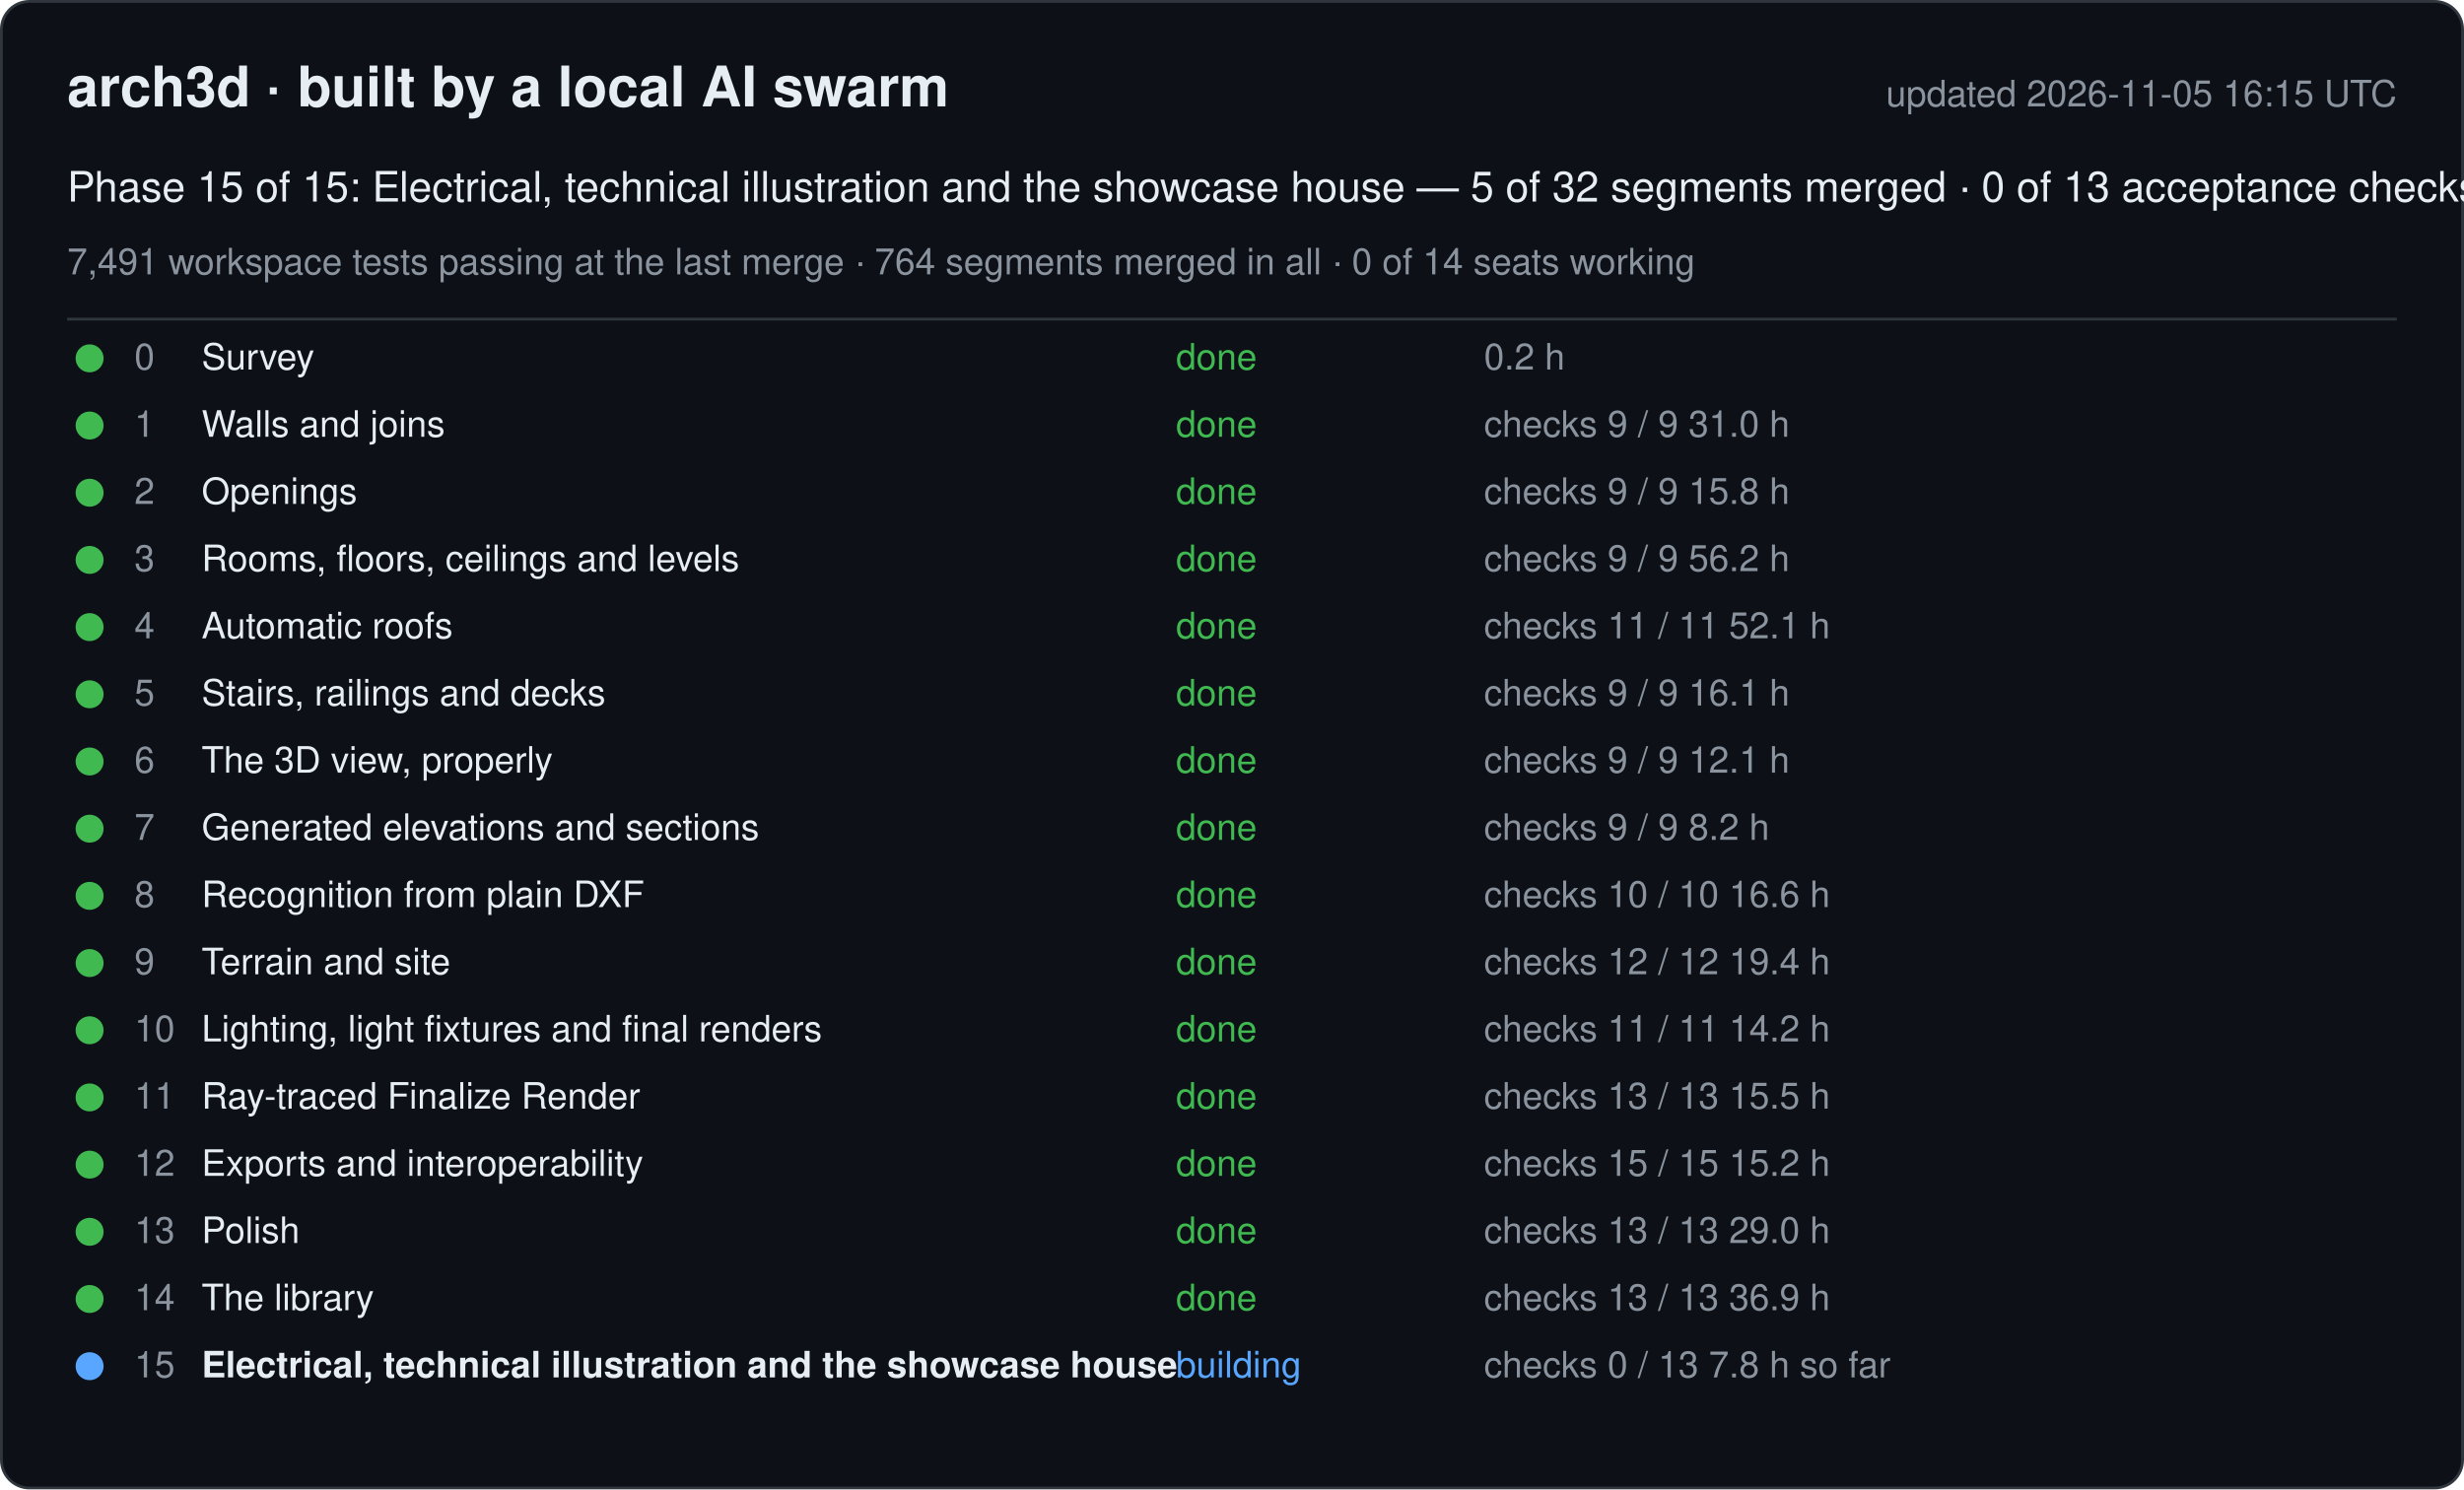
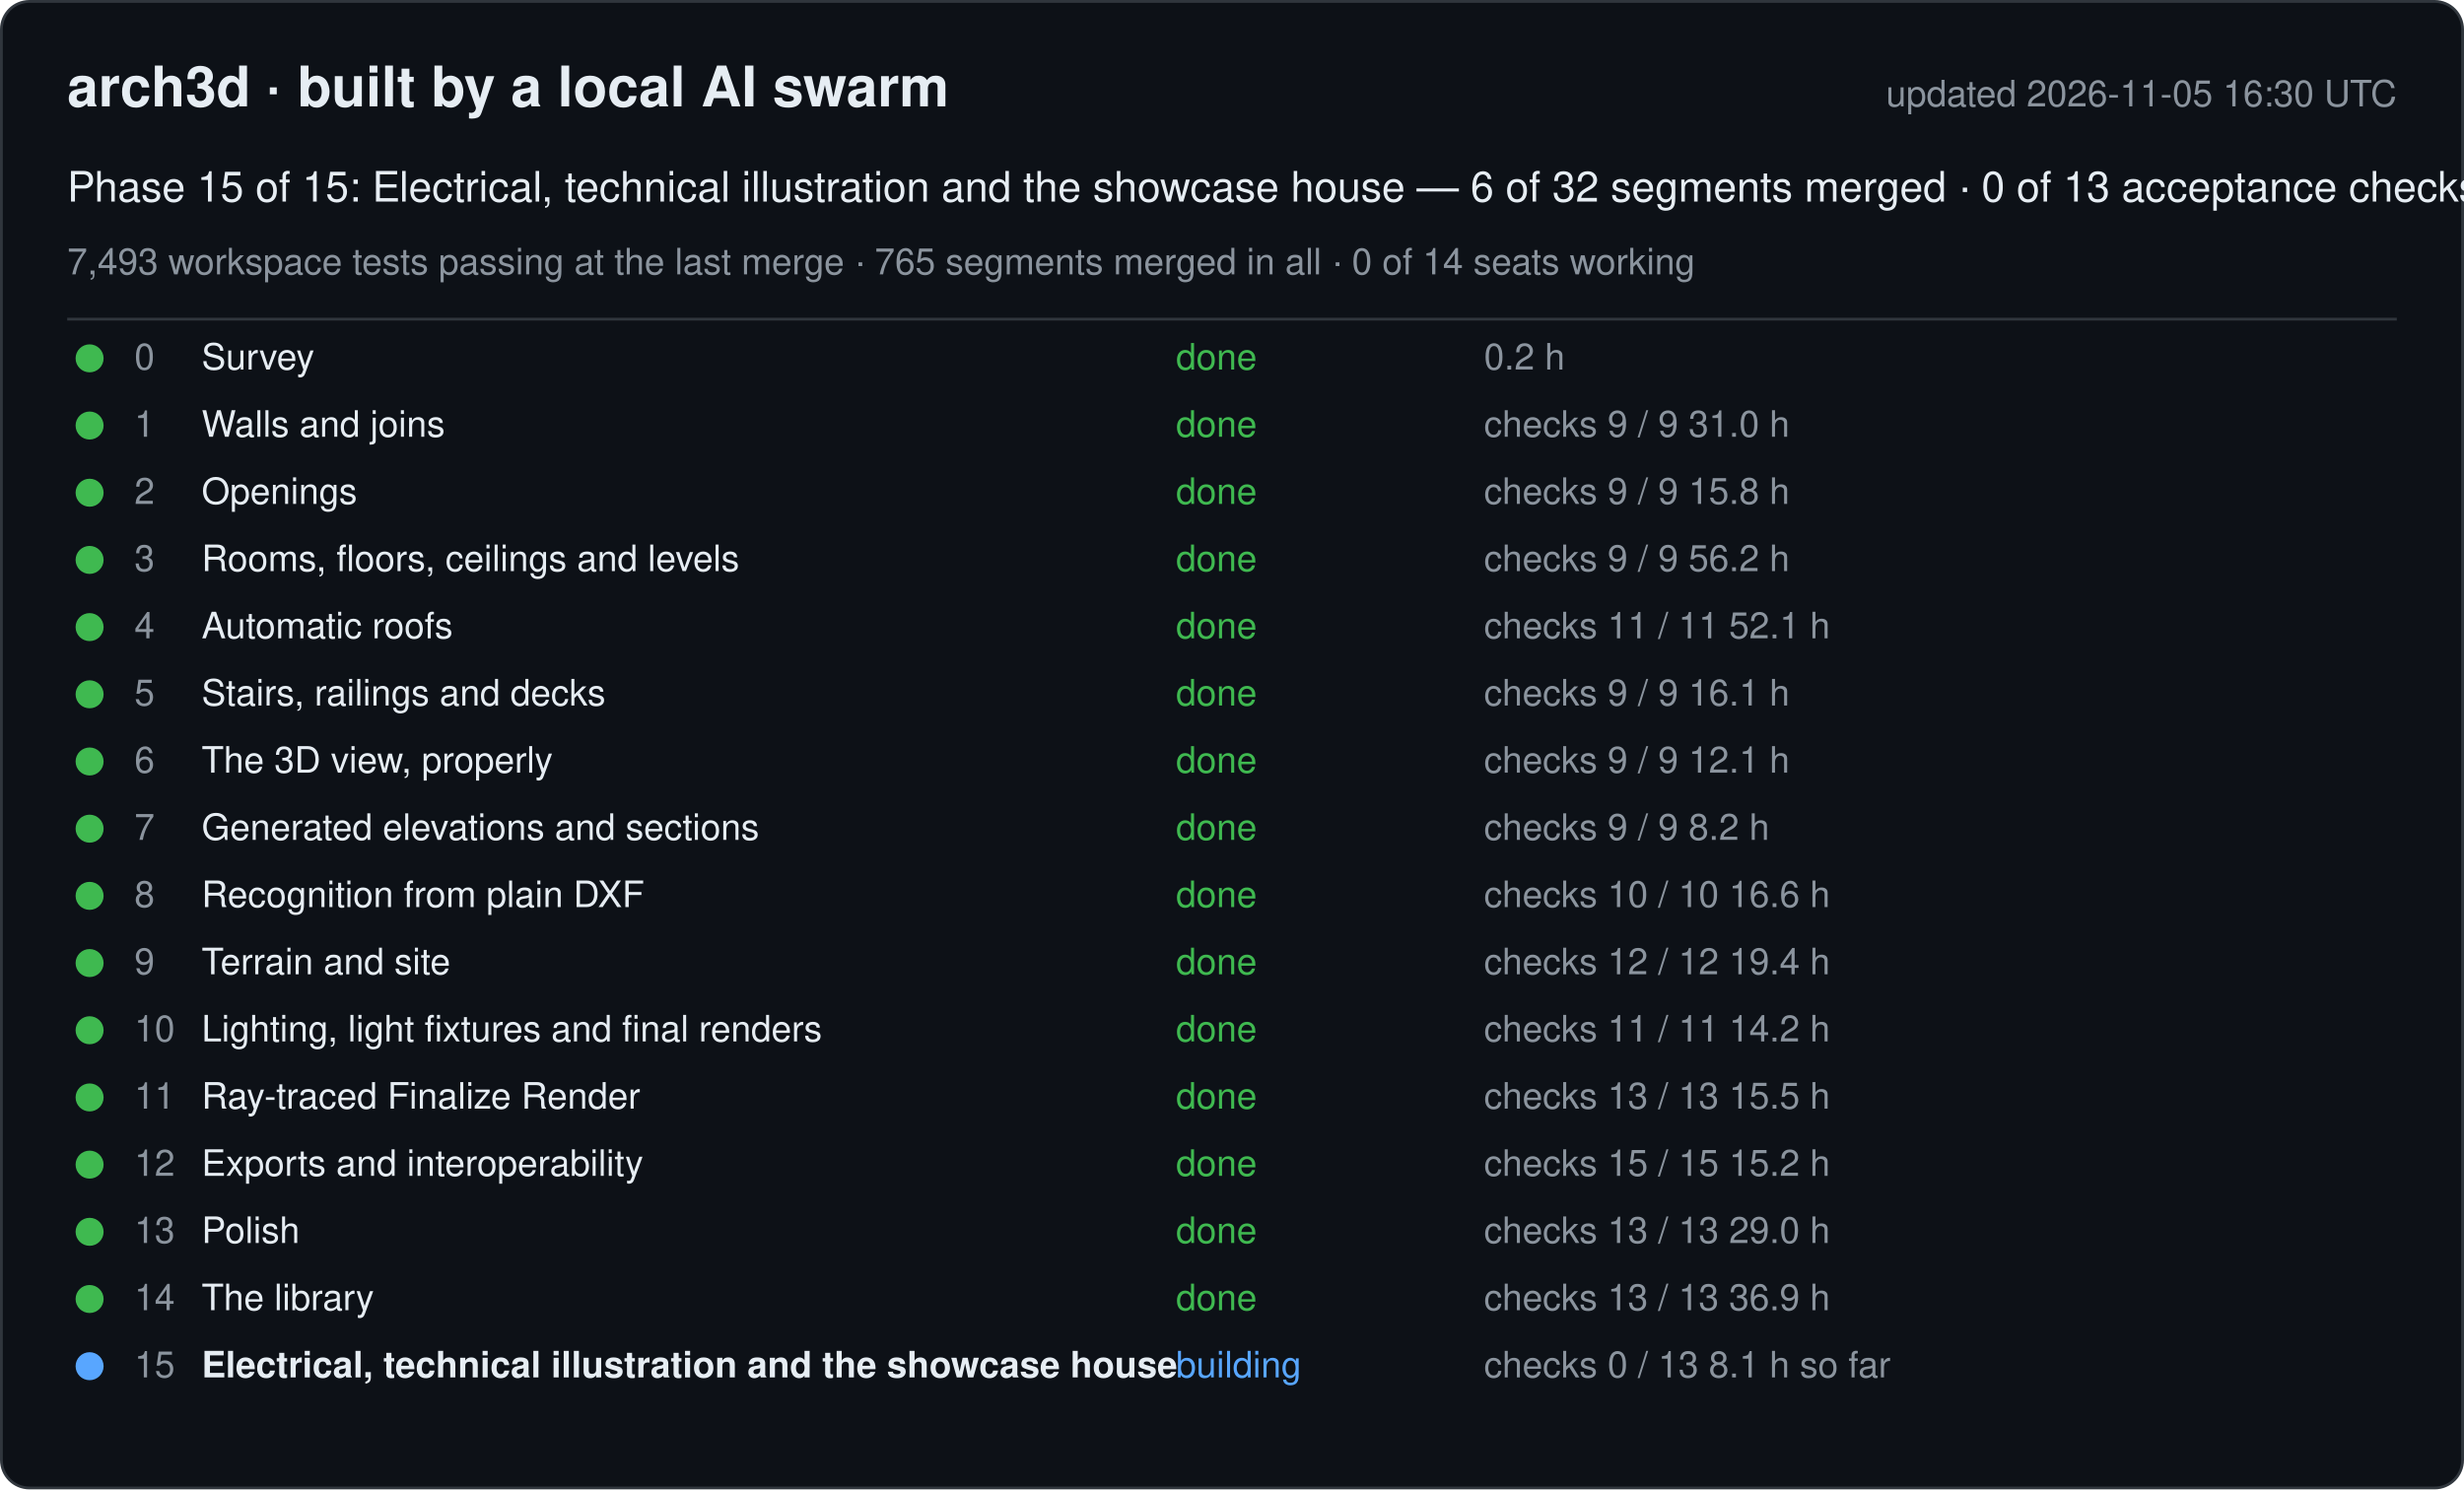
<svg xmlns="http://www.w3.org/2000/svg" width="880" height="532" viewBox="0 0 880 532" font-family="-apple-system, Segoe UI, Helvetica, Arial, sans-serif">
  <rect x="0.5" y="0.5" width="879" height="531" rx="10" fill="#0d1117" stroke="#30363d" />
  <text x="24" y="38" font-size="20" font-weight="600" fill="#e6edf3">arch3d · built by a local AI swarm</text>
-   <text x="856" y="38" font-size="13" fill="#8b949e" text-anchor="end">updated 2026-11-05 16:15 UTC</text>
-   <text x="24" y="72" font-size="15" fill="#e6edf3">Phase 15 of 15: Electrical, technical illustration and the showcase house — 5 of 32 segments merged · 0 of 13 acceptance checks</text>
-   <text x="24" y="98" font-size="13" fill="#8b949e">7,491 workspace tests passing at the last merge · 764 segments merged in all · 0 of 14 seats working</text>
+   <text x="856" y="38" font-size="13" fill="#8b949e" text-anchor="end">updated 2026-11-05 16:30 UTC</text>
+   <text x="24" y="72" font-size="15" fill="#e6edf3">Phase 15 of 15: Electrical, technical illustration and the showcase house — 6 of 32 segments merged · 0 of 13 acceptance checks</text>
+   <text x="24" y="98" font-size="13" fill="#8b949e">7,493 workspace tests passing at the last merge · 765 segments merged in all · 0 of 14 seats working</text>
  <line x1="24" y1="114" x2="856" y2="114" stroke="#30363d" />
  <g data-phase="0">
    <circle cx="32" cy="128" r="5" fill="#3fb950" />
    <text x="48" y="132" font-size="13" fill="#8b949e">0</text>
    <text x="72" y="132" font-size="13" fill="#e6edf3">Survey</text>
    <text x="420" y="132" font-size="13" fill="#3fb950">done</text>
    <text x="530" y="132" font-size="13" fill="#8b949e">0.2 h</text>
  </g>
  <g data-phase="1">
    <circle cx="32" cy="152" r="5" fill="#3fb950" />
    <text x="48" y="156" font-size="13" fill="#8b949e">1</text>
    <text x="72" y="156" font-size="13" fill="#e6edf3">Walls and joins</text>
    <text x="420" y="156" font-size="13" fill="#3fb950">done</text>
    <text x="530" y="156" font-size="13" fill="#8b949e">checks 9 / 9   31.0 h</text>
  </g>
  <g data-phase="2">
    <circle cx="32" cy="176" r="5" fill="#3fb950" />
    <text x="48" y="180" font-size="13" fill="#8b949e">2</text>
    <text x="72" y="180" font-size="13" fill="#e6edf3">Openings</text>
    <text x="420" y="180" font-size="13" fill="#3fb950">done</text>
    <text x="530" y="180" font-size="13" fill="#8b949e">checks 9 / 9   15.8 h</text>
  </g>
  <g data-phase="3">
    <circle cx="32" cy="200" r="5" fill="#3fb950" />
    <text x="48" y="204" font-size="13" fill="#8b949e">3</text>
    <text x="72" y="204" font-size="13" fill="#e6edf3">Rooms, floors, ceilings and levels</text>
    <text x="420" y="204" font-size="13" fill="#3fb950">done</text>
    <text x="530" y="204" font-size="13" fill="#8b949e">checks 9 / 9   56.2 h</text>
  </g>
  <g data-phase="4">
    <circle cx="32" cy="224" r="5" fill="#3fb950" />
    <text x="48" y="228" font-size="13" fill="#8b949e">4</text>
    <text x="72" y="228" font-size="13" fill="#e6edf3">Automatic roofs</text>
    <text x="420" y="228" font-size="13" fill="#3fb950">done</text>
    <text x="530" y="228" font-size="13" fill="#8b949e">checks 11 / 11   52.1 h</text>
  </g>
  <g data-phase="5">
    <circle cx="32" cy="248" r="5" fill="#3fb950" />
    <text x="48" y="252" font-size="13" fill="#8b949e">5</text>
    <text x="72" y="252" font-size="13" fill="#e6edf3">Stairs, railings and decks</text>
    <text x="420" y="252" font-size="13" fill="#3fb950">done</text>
    <text x="530" y="252" font-size="13" fill="#8b949e">checks 9 / 9   16.1 h</text>
  </g>
  <g data-phase="6">
    <circle cx="32" cy="272" r="5" fill="#3fb950" />
    <text x="48" y="276" font-size="13" fill="#8b949e">6</text>
    <text x="72" y="276" font-size="13" fill="#e6edf3">The 3D view, properly</text>
    <text x="420" y="276" font-size="13" fill="#3fb950">done</text>
    <text x="530" y="276" font-size="13" fill="#8b949e">checks 9 / 9   12.1 h</text>
  </g>
  <g data-phase="7">
    <circle cx="32" cy="296" r="5" fill="#3fb950" />
    <text x="48" y="300" font-size="13" fill="#8b949e">7</text>
    <text x="72" y="300" font-size="13" fill="#e6edf3">Generated elevations and sections</text>
    <text x="420" y="300" font-size="13" fill="#3fb950">done</text>
    <text x="530" y="300" font-size="13" fill="#8b949e">checks 9 / 9   8.2 h</text>
  </g>
  <g data-phase="8">
    <circle cx="32" cy="320" r="5" fill="#3fb950" />
    <text x="48" y="324" font-size="13" fill="#8b949e">8</text>
    <text x="72" y="324" font-size="13" fill="#e6edf3">Recognition from plain DXF</text>
    <text x="420" y="324" font-size="13" fill="#3fb950">done</text>
    <text x="530" y="324" font-size="13" fill="#8b949e">checks 10 / 10   16.6 h</text>
  </g>
  <g data-phase="9">
    <circle cx="32" cy="344" r="5" fill="#3fb950" />
    <text x="48" y="348" font-size="13" fill="#8b949e">9</text>
    <text x="72" y="348" font-size="13" fill="#e6edf3">Terrain and site</text>
    <text x="420" y="348" font-size="13" fill="#3fb950">done</text>
    <text x="530" y="348" font-size="13" fill="#8b949e">checks 12 / 12   19.4 h</text>
  </g>
  <g data-phase="10">
    <circle cx="32" cy="368" r="5" fill="#3fb950" />
    <text x="48" y="372" font-size="13" fill="#8b949e">10</text>
    <text x="72" y="372" font-size="13" fill="#e6edf3">Lighting, light fixtures and final renders</text>
    <text x="420" y="372" font-size="13" fill="#3fb950">done</text>
    <text x="530" y="372" font-size="13" fill="#8b949e">checks 11 / 11   14.2 h</text>
  </g>
  <g data-phase="11">
    <circle cx="32" cy="392" r="5" fill="#3fb950" />
    <text x="48" y="396" font-size="13" fill="#8b949e">11</text>
    <text x="72" y="396" font-size="13" fill="#e6edf3">Ray-traced Finalize Render</text>
    <text x="420" y="396" font-size="13" fill="#3fb950">done</text>
    <text x="530" y="396" font-size="13" fill="#8b949e">checks 13 / 13   15.5 h</text>
  </g>
  <g data-phase="12">
    <circle cx="32" cy="416" r="5" fill="#3fb950" />
    <text x="48" y="420" font-size="13" fill="#8b949e">12</text>
    <text x="72" y="420" font-size="13" fill="#e6edf3">Exports and interoperability</text>
    <text x="420" y="420" font-size="13" fill="#3fb950">done</text>
    <text x="530" y="420" font-size="13" fill="#8b949e">checks 15 / 15   15.2 h</text>
  </g>
  <g data-phase="13">
    <circle cx="32" cy="440" r="5" fill="#3fb950" />
    <text x="48" y="444" font-size="13" fill="#8b949e">13</text>
    <text x="72" y="444" font-size="13" fill="#e6edf3">Polish</text>
    <text x="420" y="444" font-size="13" fill="#3fb950">done</text>
    <text x="530" y="444" font-size="13" fill="#8b949e">checks 13 / 13   29.0 h</text>
  </g>
  <g data-phase="14">
    <circle cx="32" cy="464" r="5" fill="#3fb950" />
    <text x="48" y="468" font-size="13" fill="#8b949e">14</text>
    <text x="72" y="468" font-size="13" fill="#e6edf3">The library</text>
    <text x="420" y="468" font-size="13" fill="#3fb950">done</text>
    <text x="530" y="468" font-size="13" fill="#8b949e">checks 13 / 13   36.9 h</text>
  </g>
  <g data-phase="15">
    <circle cx="32" cy="488" r="5" fill="#58a6ff" />
    <text x="48" y="492" font-size="13" fill="#8b949e">15</text>
    <text x="72" y="492" font-size="13" fill="#e6edf3" font-weight="600">Electrical, technical illustration and the showcase house</text>
    <text x="420" y="492" font-size="13" fill="#58a6ff">building</text>
-     <text x="530" y="492" font-size="13" fill="#8b949e">checks 0 / 13   7.8 h so far</text>
+     <text x="530" y="492" font-size="13" fill="#8b949e">checks 0 / 13   8.1 h so far</text>
  </g>
</svg>
